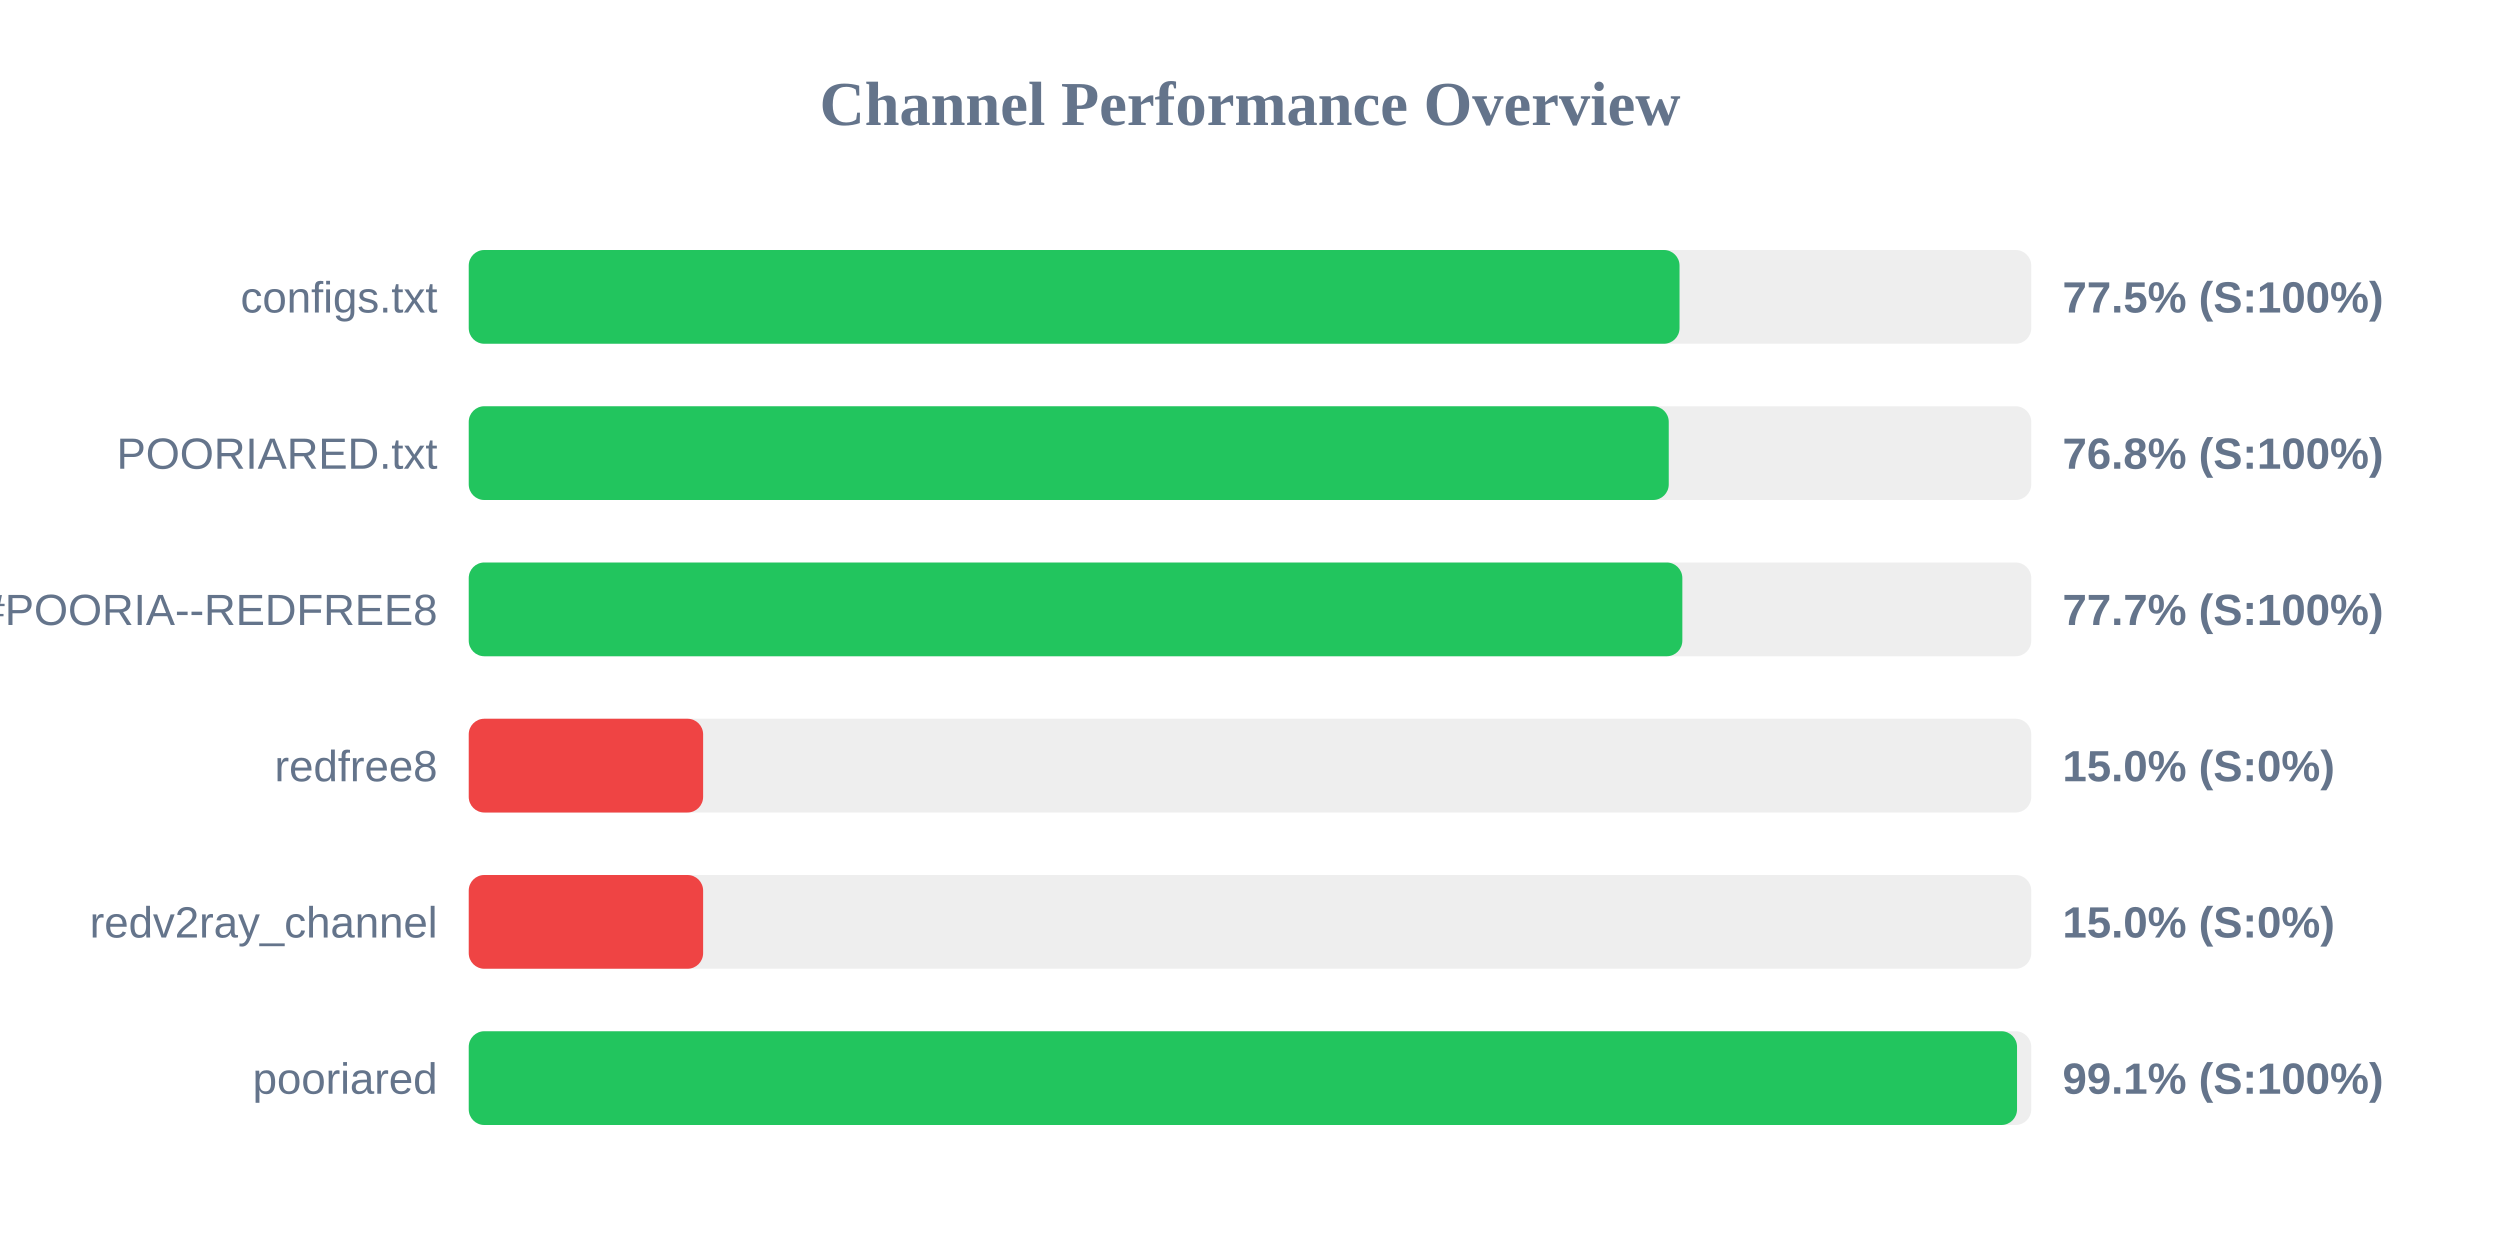
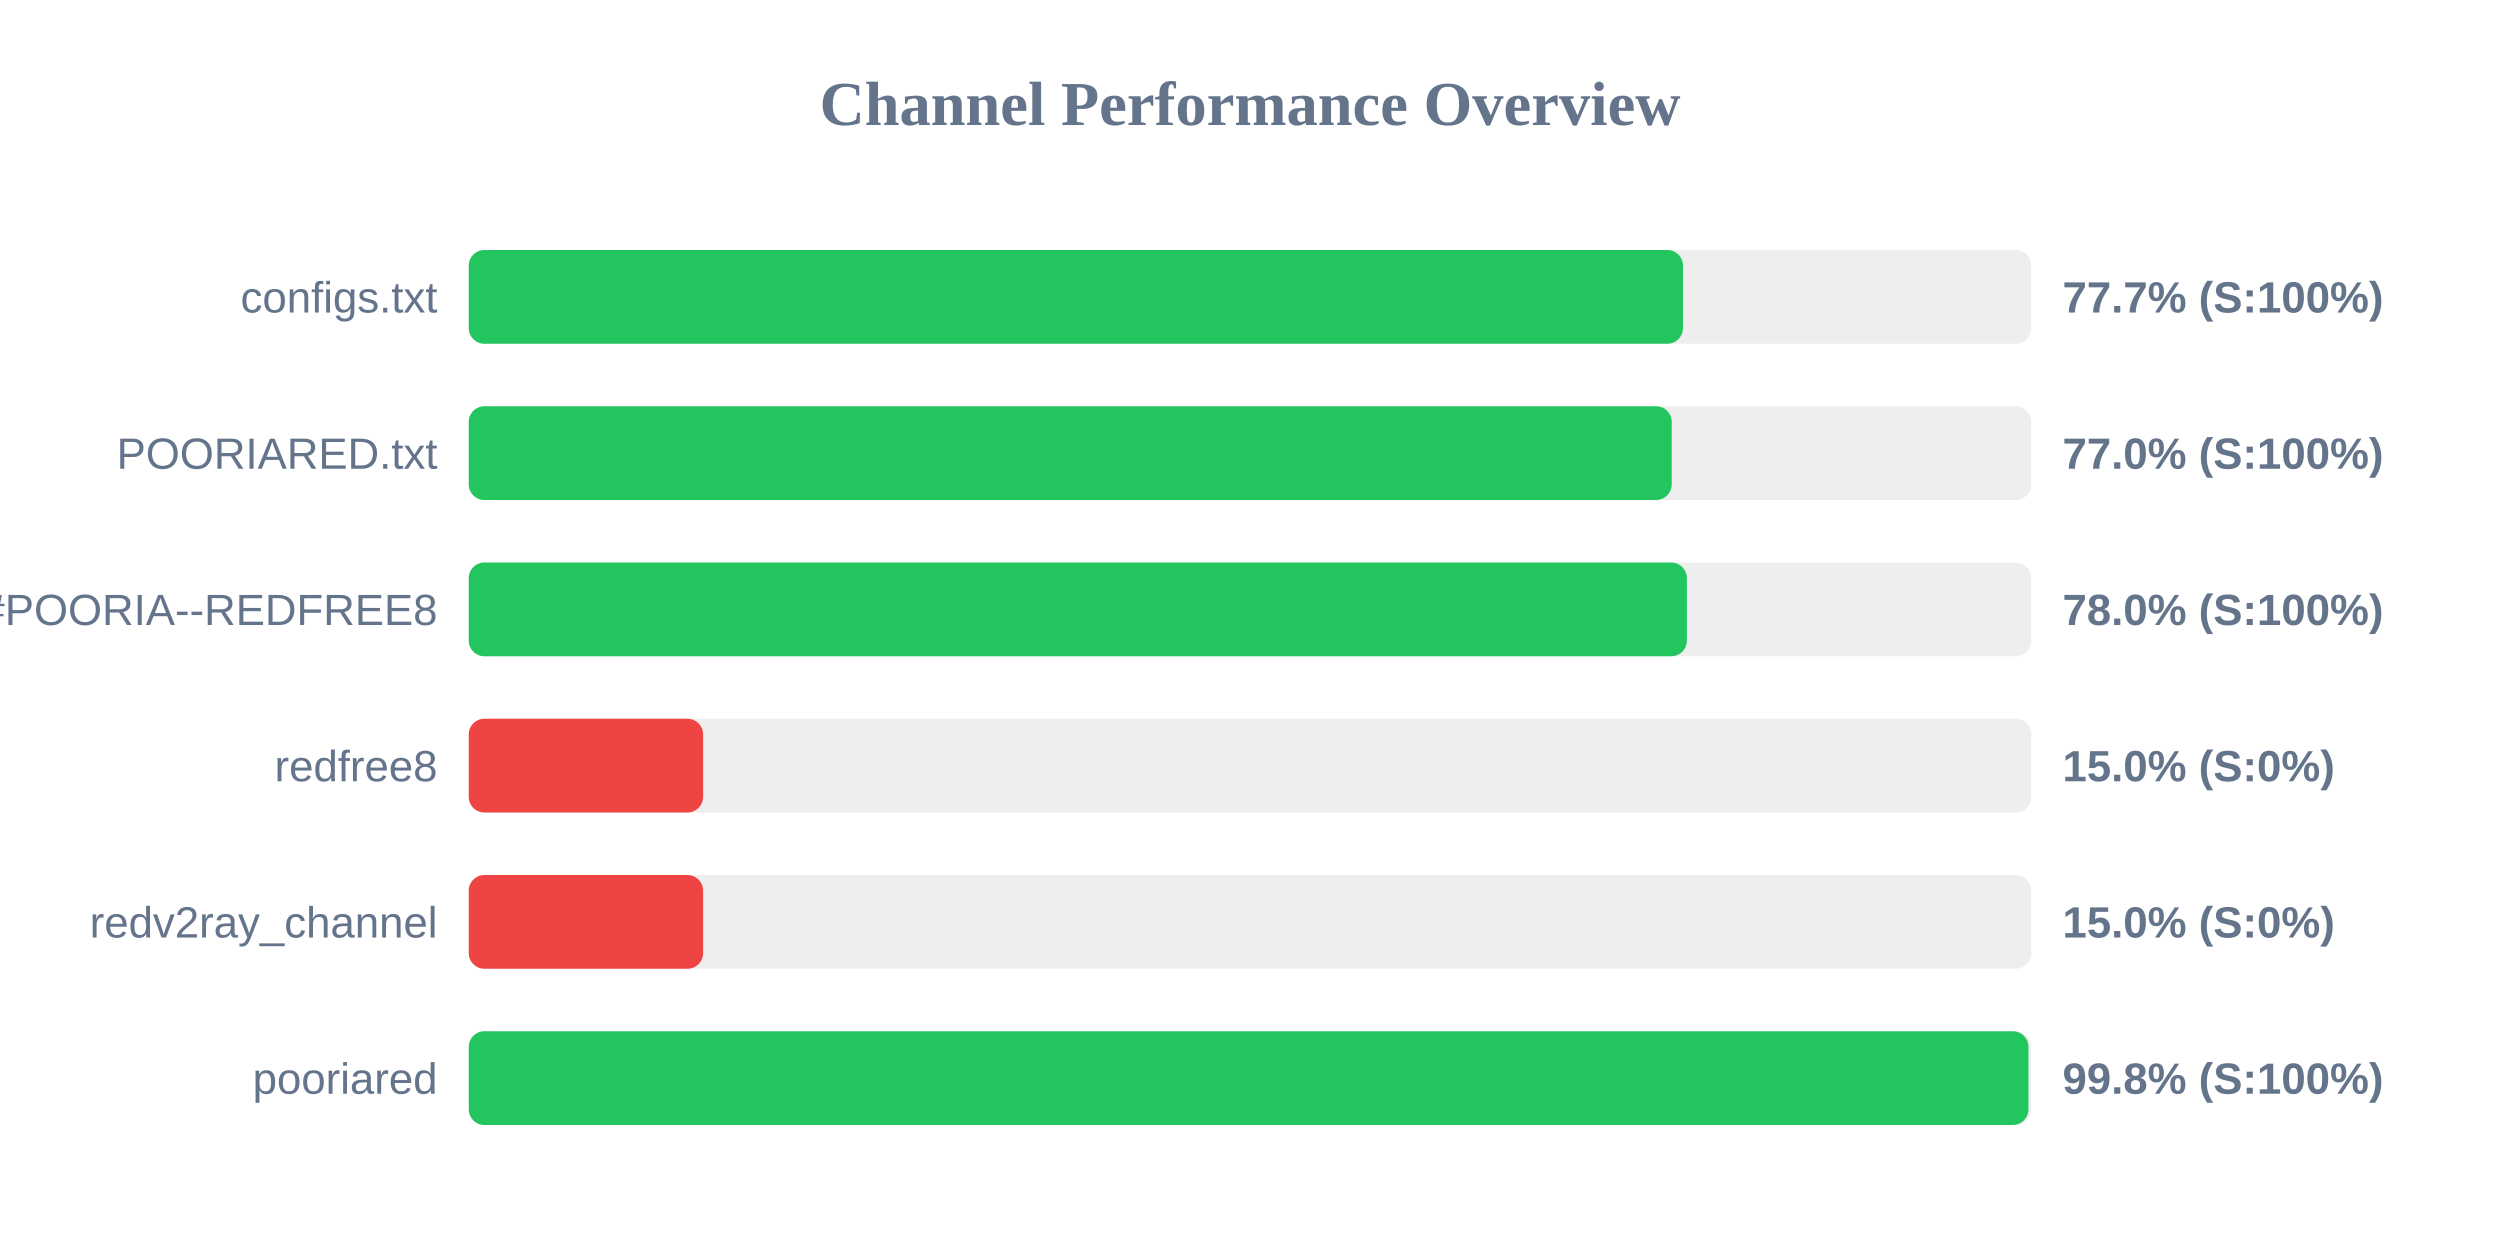
<svg xmlns="http://www.w3.org/2000/svg" width="800" height="400" version="1.1">
  <style>
        .row { font: 14px Arial; fill: #64748b; }
        .score { font: bold 14px Arial; fill: #64748b; }
    </style>
  <text x="400" y="40" text-anchor="middle" font-size="20px" font-weight="bold" fill="#64748b">Channel Performance Overview</text>
  <rect x="150" y="80" width="500" height="30" fill="#eee" rx="5" />
-   <rect x="150" y="80" width="387.45" height="30" fill="#22c55e" rx="5" />
+   <rect x="150" y="80" width="388.55" height="30" fill="#22c55e" rx="5" />
  <text x="140" y="100" text-anchor="end" class="row">configs.txt</text>
-   <text x="660" y="100" text-anchor="start" class="score">77.5% (S:100%)</text>
+   <text x="660" y="100" text-anchor="start" class="score">77.7% (S:100%)</text>
  <rect x="150" y="130" width="500" height="30" fill="#eee" rx="5" />
-   <rect x="150" y="130" width="384.0" height="30" fill="#22c55e" rx="5" />
+   <rect x="150" y="130" width="384.95" height="30" fill="#22c55e" rx="5" />
  <text x="140" y="150" text-anchor="end" class="row">POORIARED.txt</text>
-   <text x="660" y="150" text-anchor="start" class="score">76.8% (S:100%)</text>
+   <text x="660" y="150" text-anchor="start" class="score">77.0% (S:100%)</text>
  <rect x="150" y="180" width="500" height="30" fill="#eee" rx="5" />
-   <rect x="150" y="180" width="388.35" height="30" fill="#22c55e" rx="5" />
+   <rect x="150" y="180" width="389.8" height="30" fill="#22c55e" rx="5" />
  <text x="140" y="200" text-anchor="end" class="row">POORIA--REDFREE8.txt#POORIA--REDFREE8</text>
-   <text x="660" y="200" text-anchor="start" class="score">77.7% (S:100%)</text>
+   <text x="660" y="200" text-anchor="start" class="score">78.0% (S:100%)</text>
  <rect x="150" y="230" width="500" height="30" fill="#eee" rx="5" />
  <rect x="150" y="230" width="75.0" height="30" fill="#ef4444" rx="5" />
  <text x="140" y="250" text-anchor="end" class="row">redfree8</text>
  <text x="660" y="250" text-anchor="start" class="score">15.0% (S:0%)</text>
  <rect x="150" y="280" width="500" height="30" fill="#eee" rx="5" />
  <rect x="150" y="280" width="75.0" height="30" fill="#ef4444" rx="5" />
  <text x="140" y="300" text-anchor="end" class="row">redv2ray_channel</text>
  <text x="660" y="300" text-anchor="start" class="score">15.0% (S:0%)</text>
  <rect x="150" y="330" width="500" height="30" fill="#eee" rx="5" />
-   <rect x="150" y="330" width="495.45" height="30" fill="#22c55e" rx="5" />
+   <rect x="150" y="330" width="499.1" height="30" fill="#22c55e" rx="5" />
  <text x="140" y="350" text-anchor="end" class="row">pooriared</text>
-   <text x="660" y="350" text-anchor="start" class="score">99.1% (S:100%)</text>
+   <text x="660" y="350" text-anchor="start" class="score">99.8% (S:100%)</text>
</svg>
